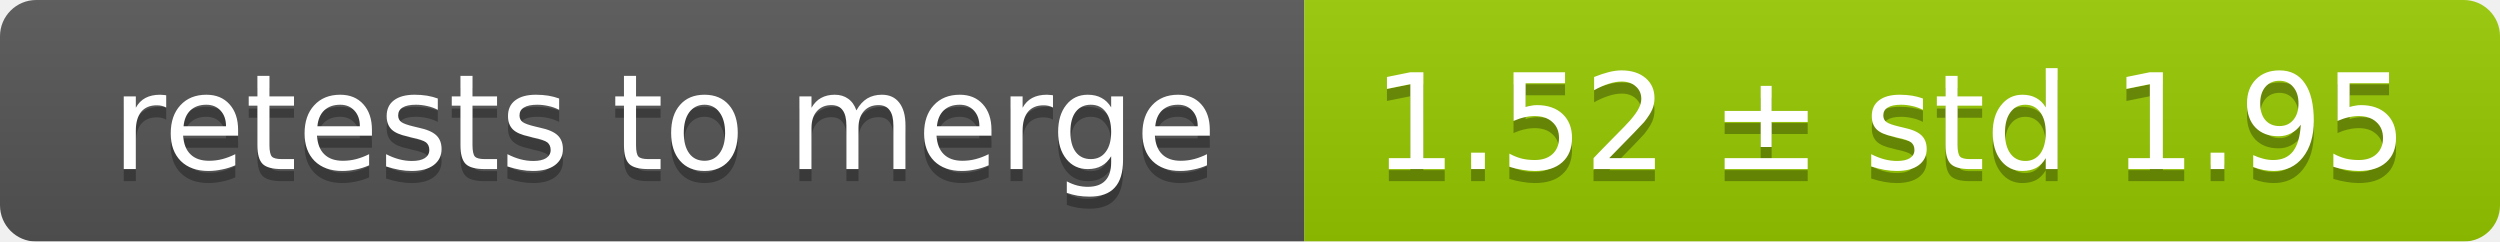
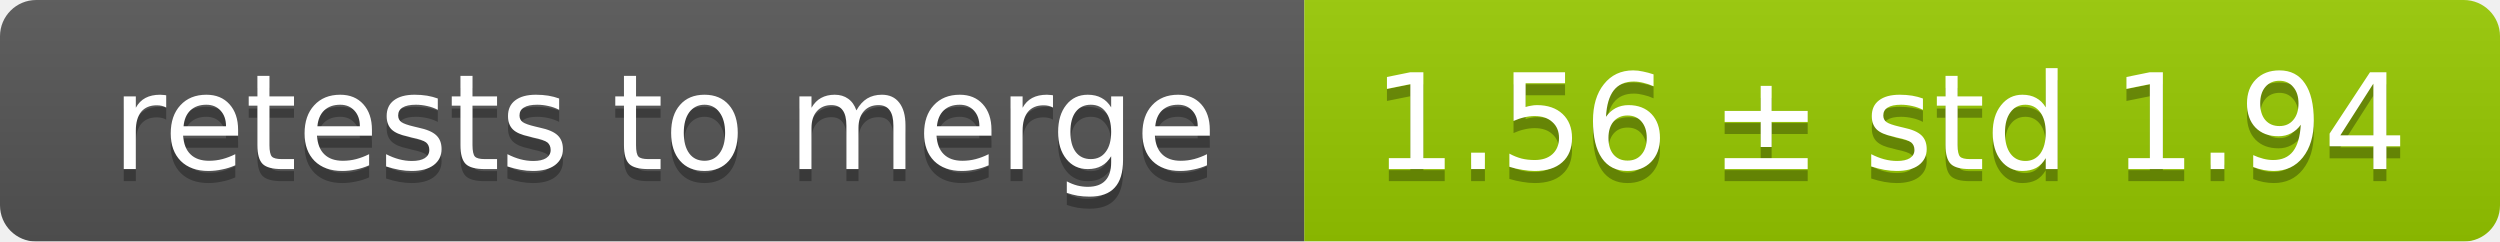
<svg xmlns="http://www.w3.org/2000/svg" width="207" height="20">
  <linearGradient id="smooth" x2="0" y2="100%">
    <stop offset="0" stop-color="#bbb" stop-opacity=".1" />
    <stop offset="1" stop-opacity=".1" />
  </linearGradient>
  <mask id="round">
    <rect width="207" height="20" rx="3" fill="#fff" />
  </mask>
  <g mask="url(#round)">
    <rect width="108" height="20" fill="#555" />
    <rect x="108" width="99" height="20" fill="#97ca00" />
    <rect width="207" height="20" fill="url(#smooth)" />
  </g>
  <g fill="#fff" text-anchor="middle" font-family="DejaVu Sans,Verdana,Geneva,sans-serif" font-size="11">
    <text x="55" y="15" fill="#010101" fill-opacity=".3">retests to merge</text>
    <text x="55" y="14">retests to merge</text>
-     <text x="156.5" y="15" fill="#010101" fill-opacity=".3">1.52 ± std 1.95</text>
-     <text x="156.5" y="14">1.52 ± std 1.95</text>
+     <text x="156.5" y="15" fill="#010101" fill-opacity=".3">1.56 ± std 1.94</text>
+     <text x="156.5" y="14">1.56 ± std 1.94</text>
  </g>
</svg>
